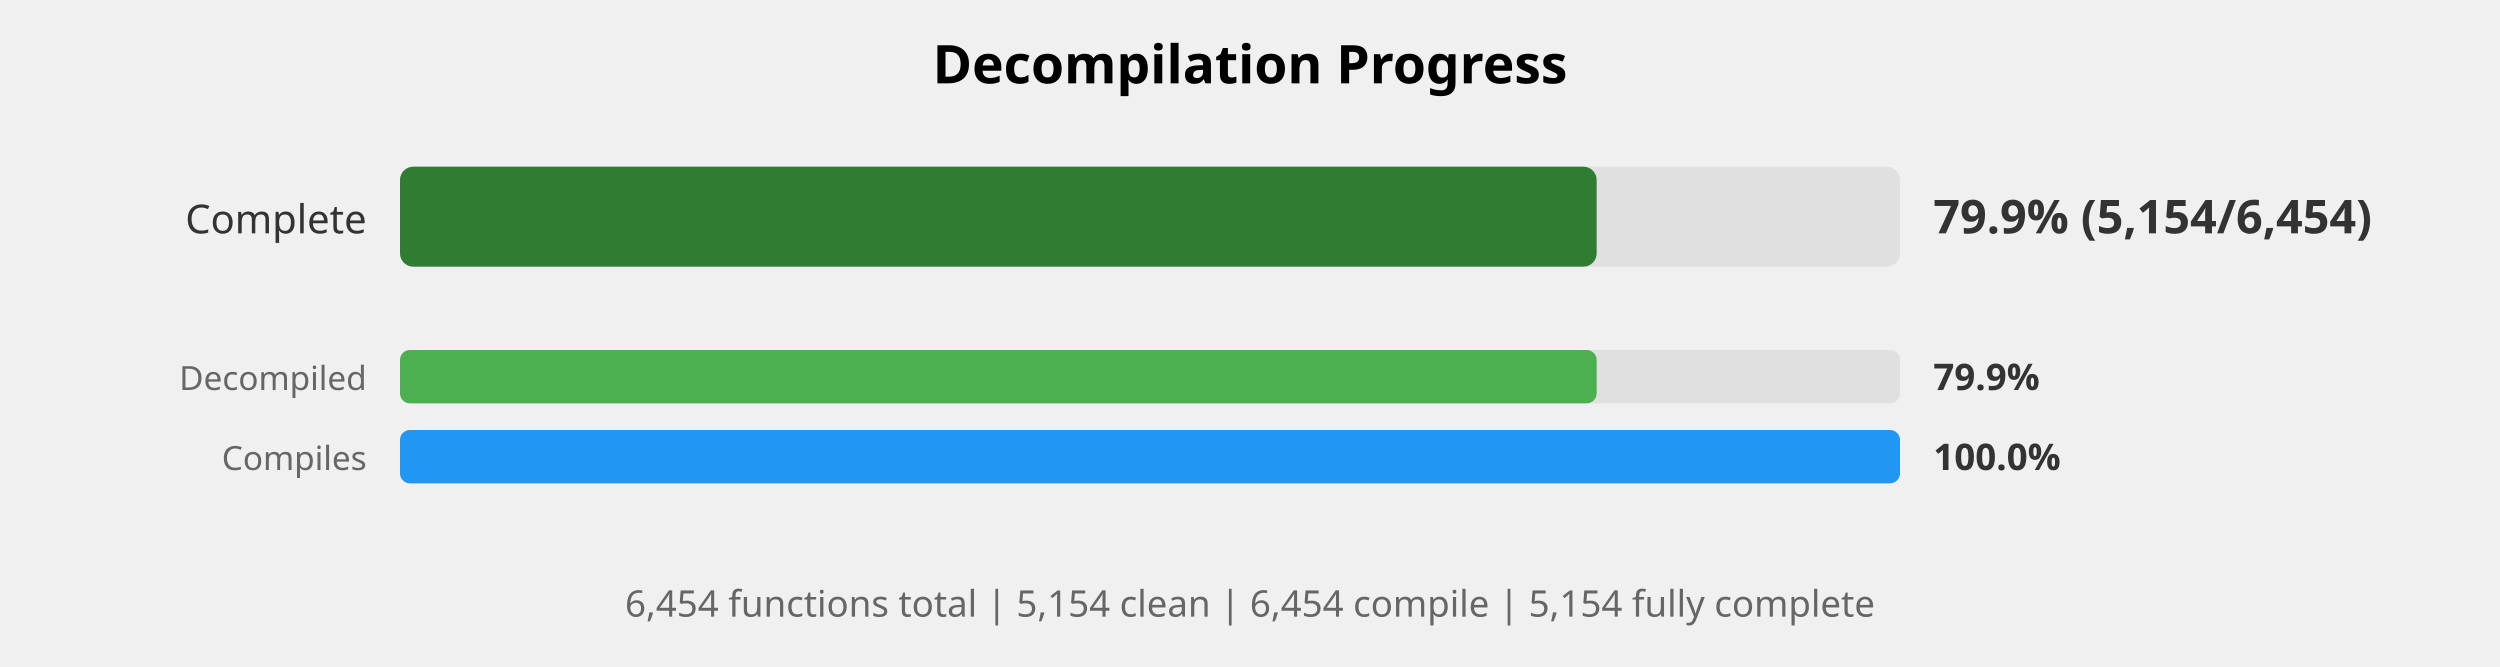
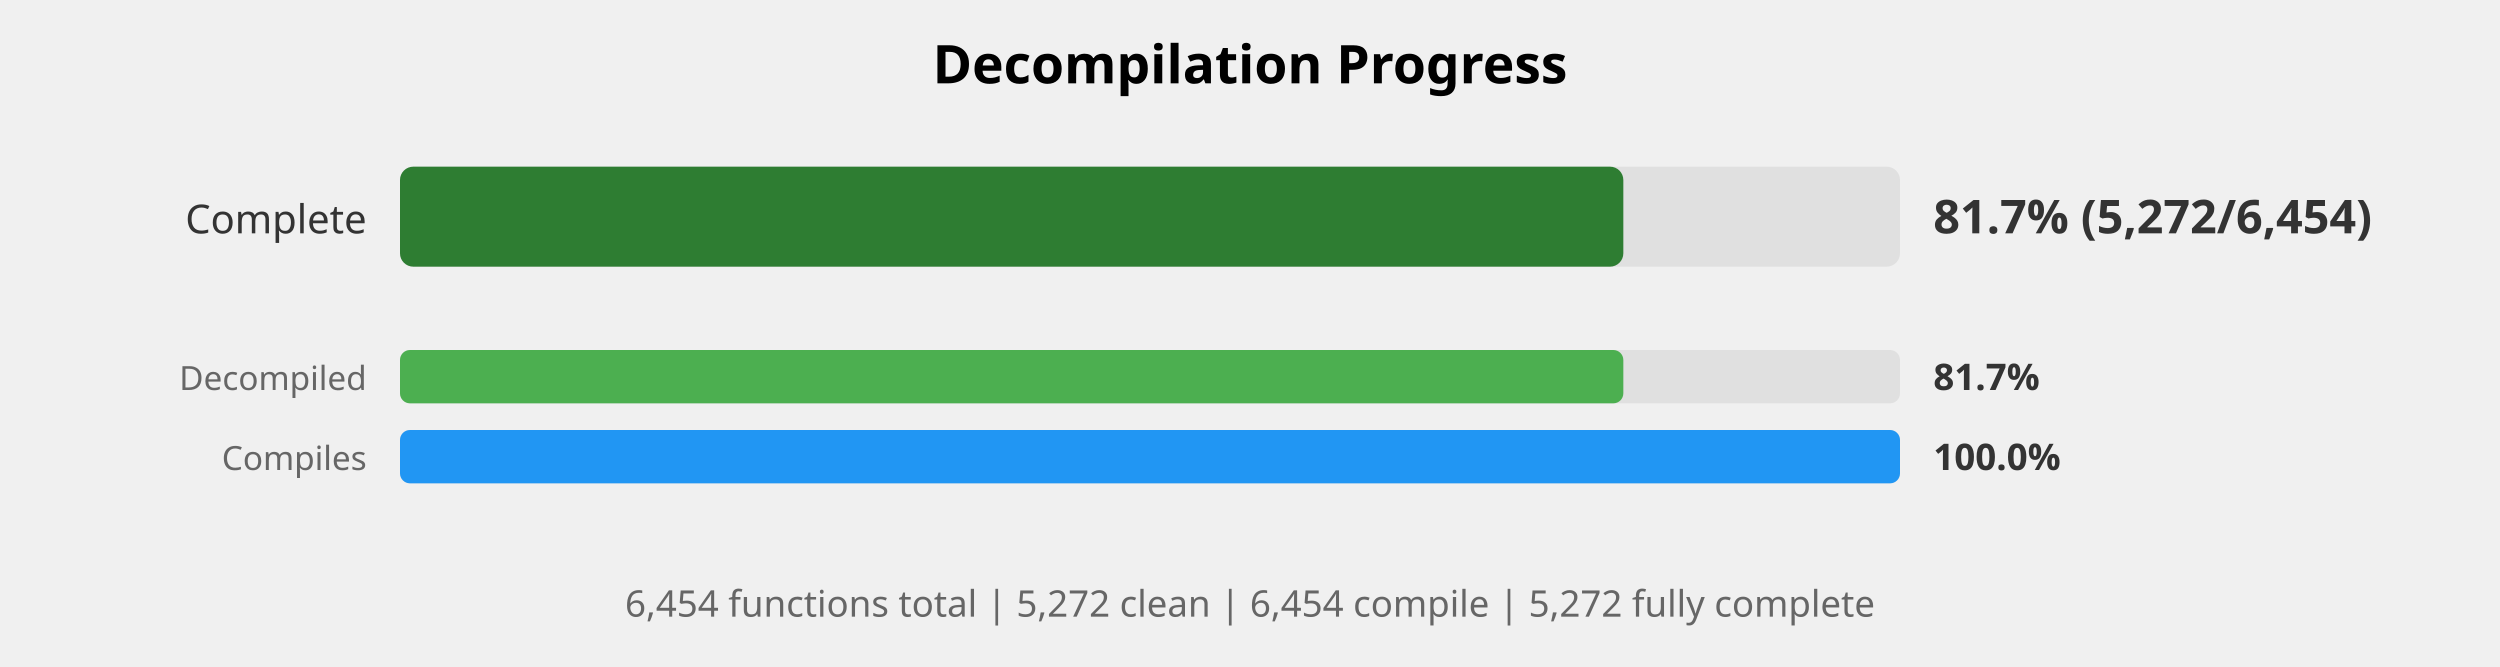
<svg xmlns="http://www.w3.org/2000/svg" width="750" height="200" viewBox="0 0 750 200">
  <style>
    .title { font: bold 16px sans-serif; }
    .label { font: 12px sans-serif; fill: #333; }
    .small-label { font: 10px sans-serif; fill: #666; }
    .percent { font: bold 14px sans-serif; fill: #333; }
    .small-percent { font: bold 11px sans-serif; fill: #333; }
    .summary { font: 11px sans-serif; fill: #666; }
  </style>
  <rect width="100%%" height="100%%" fill="white" />
  <text x="375" y="25" class="title" text-anchor="middle">Decompilation Progress</text>
  <text x="110" y="70" class="label" text-anchor="end">Complete</text>
  <rect x="120" y="50" width="450" height="30" fill="#E0E0E0" rx="4" />
-   <rect x="120" y="50" width="359" height="30" fill="#2E7D32" rx="4" />
-   <text x="580" y="70" class="percent">79.9% (5,154/6,454)</text>
+   <rect x="120" y="50" width="367" height="30" fill="#2E7D32" rx="4" />
+   <text x="580" y="70" class="percent">81.7% (5,272/6,454)</text>
  <text x="110" y="117" class="small-label" text-anchor="end">Decompiled</text>
  <rect x="120" y="105" width="450" height="16" fill="#E0E0E0" rx="3" />
-   <rect x="120" y="105" width="359" height="16" fill="#4CAF50" rx="3" />
-   <text x="580" y="117" class="small-percent">79.9%</text>
+   <rect x="120" y="105" width="367" height="16" fill="#4CAF50" rx="3" />
+   <text x="580" y="117" class="small-percent">81.7%</text>
  <text x="110" y="141" class="small-label" text-anchor="end">Compiles</text>
  <rect x="120" y="129" width="450" height="16" fill="#E0E0E0" rx="3" />
  <rect x="120" y="129" width="450" height="16" fill="#2196F3" rx="3" />
  <text x="580" y="141" class="small-percent">100.0%</text>
  <text x="375" y="185" class="summary" text-anchor="middle">
-     6,454 functions total | 5,154 clean | 6,454 compile | 5,154 fully complete
+     6,454 functions total | 5,272 clean | 6,454 compile | 5,272 fully complete
  </text>
</svg>
